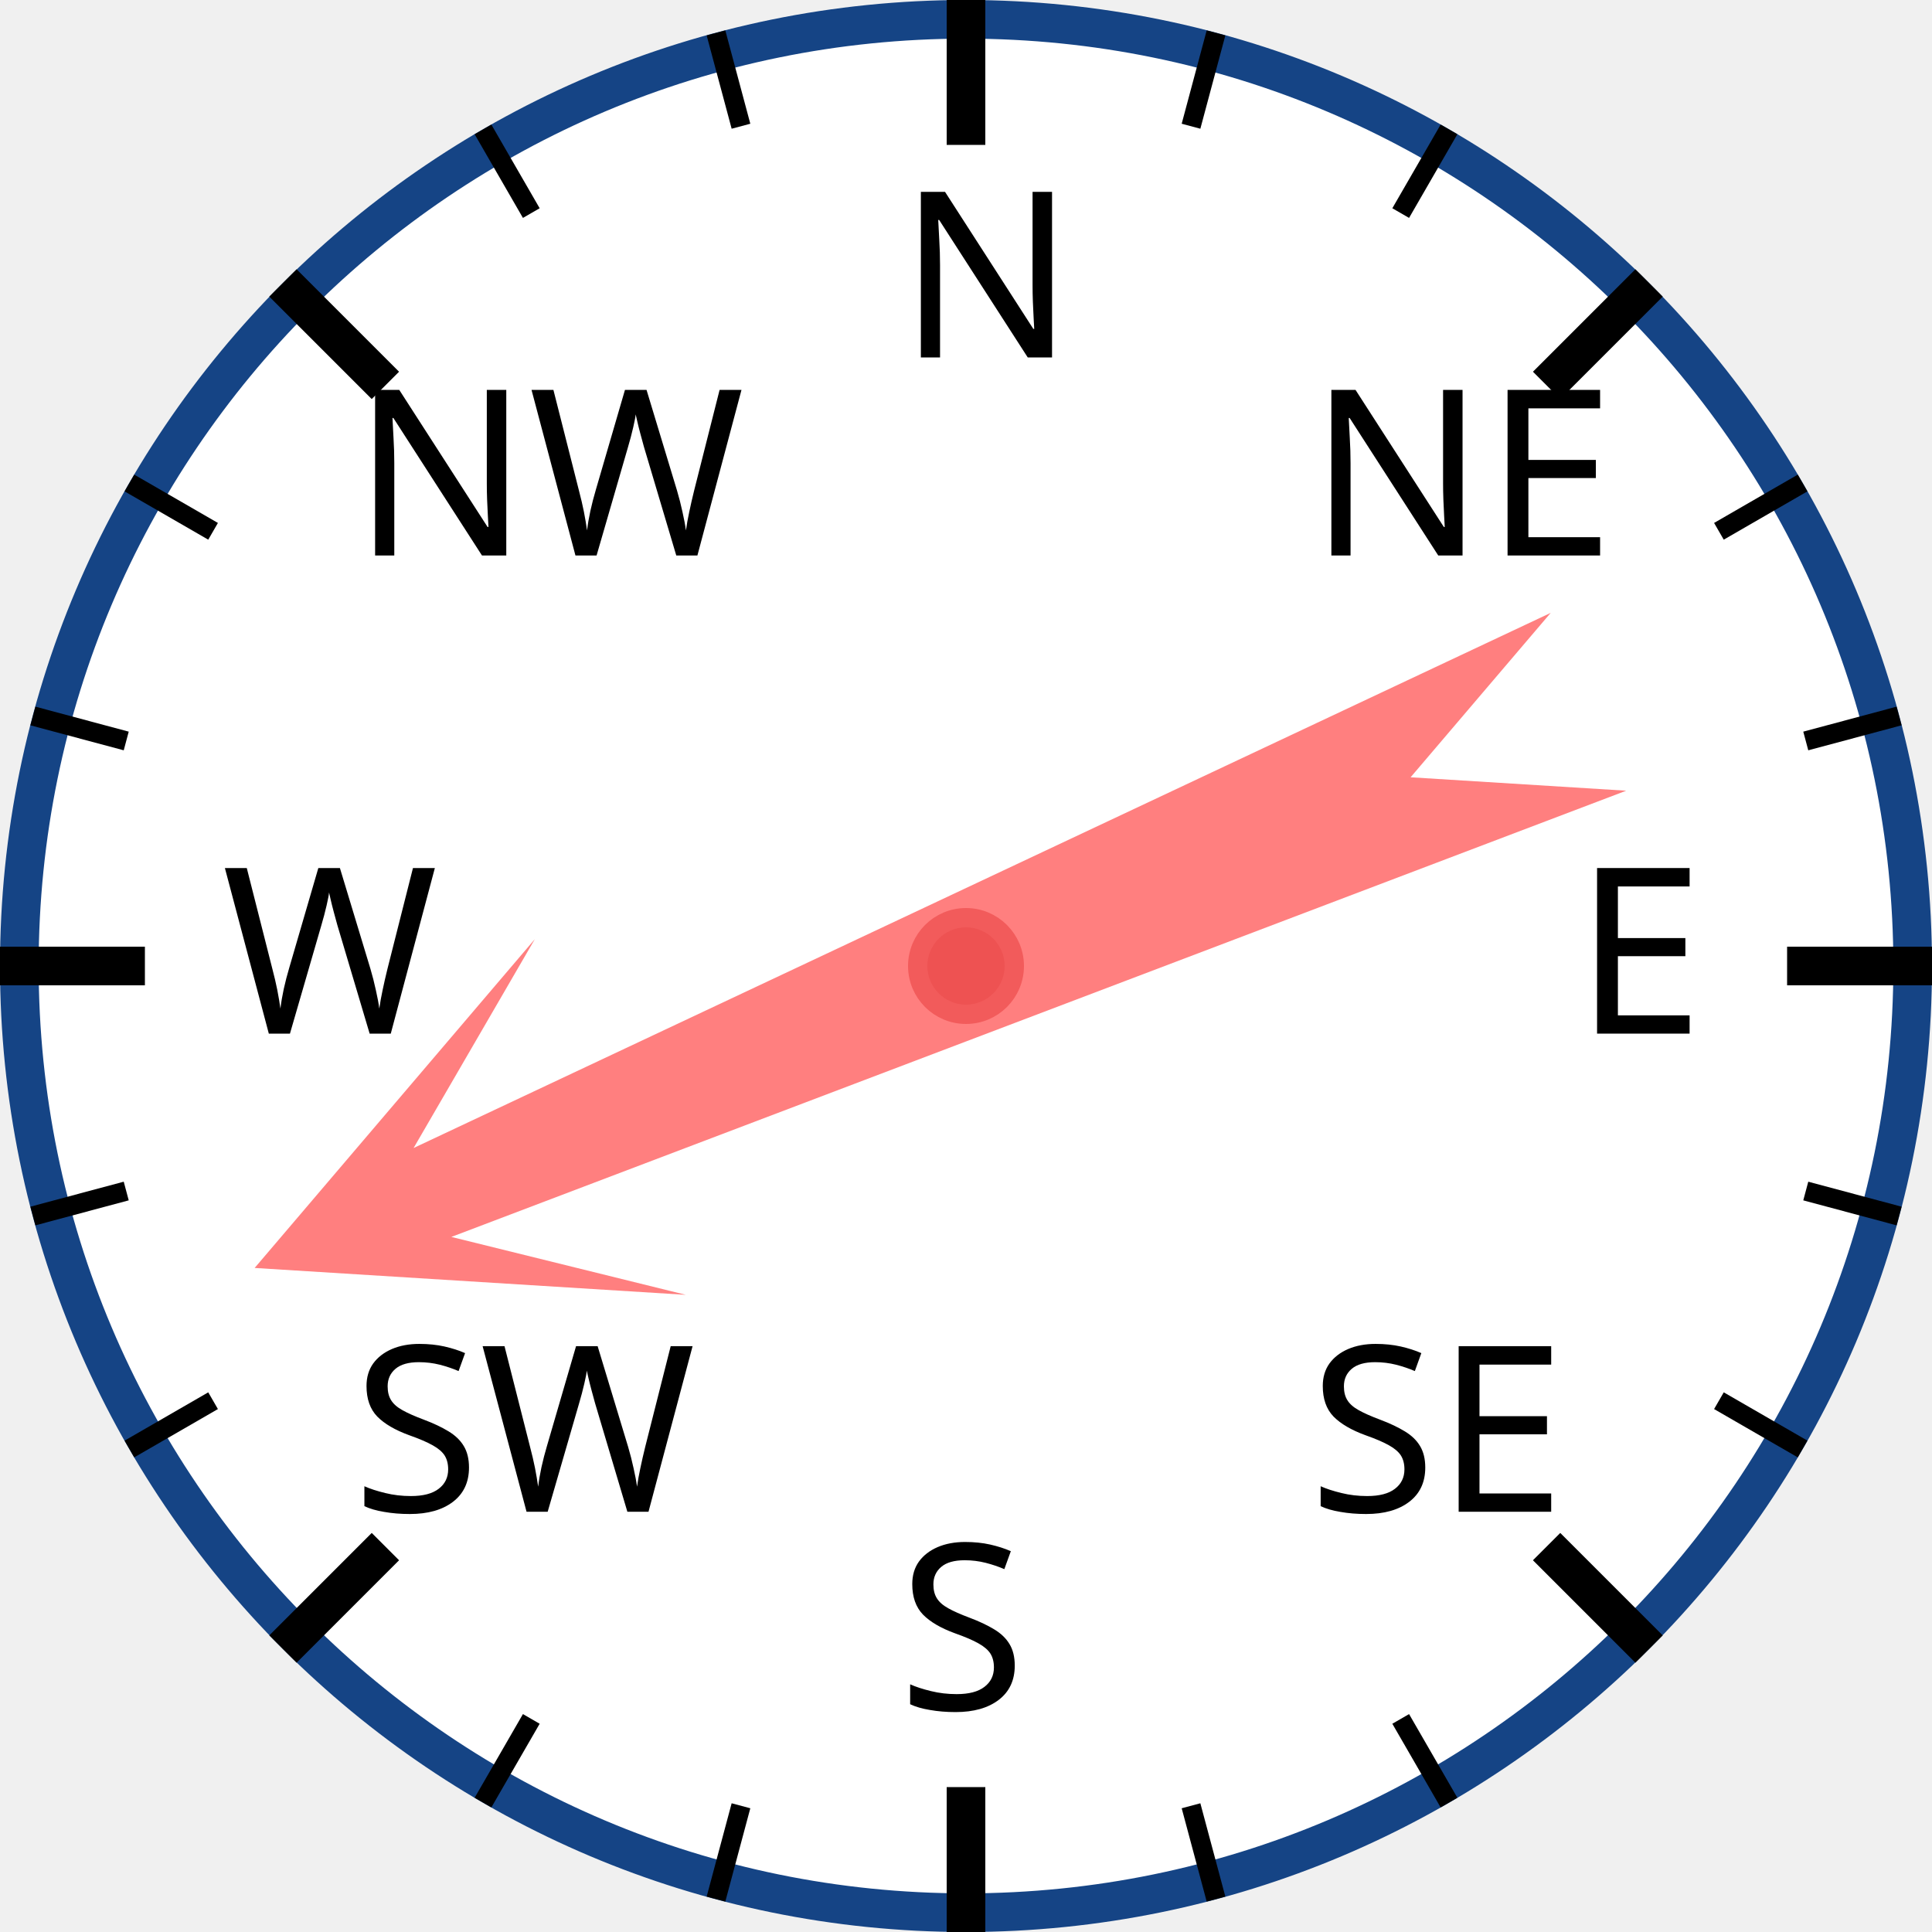
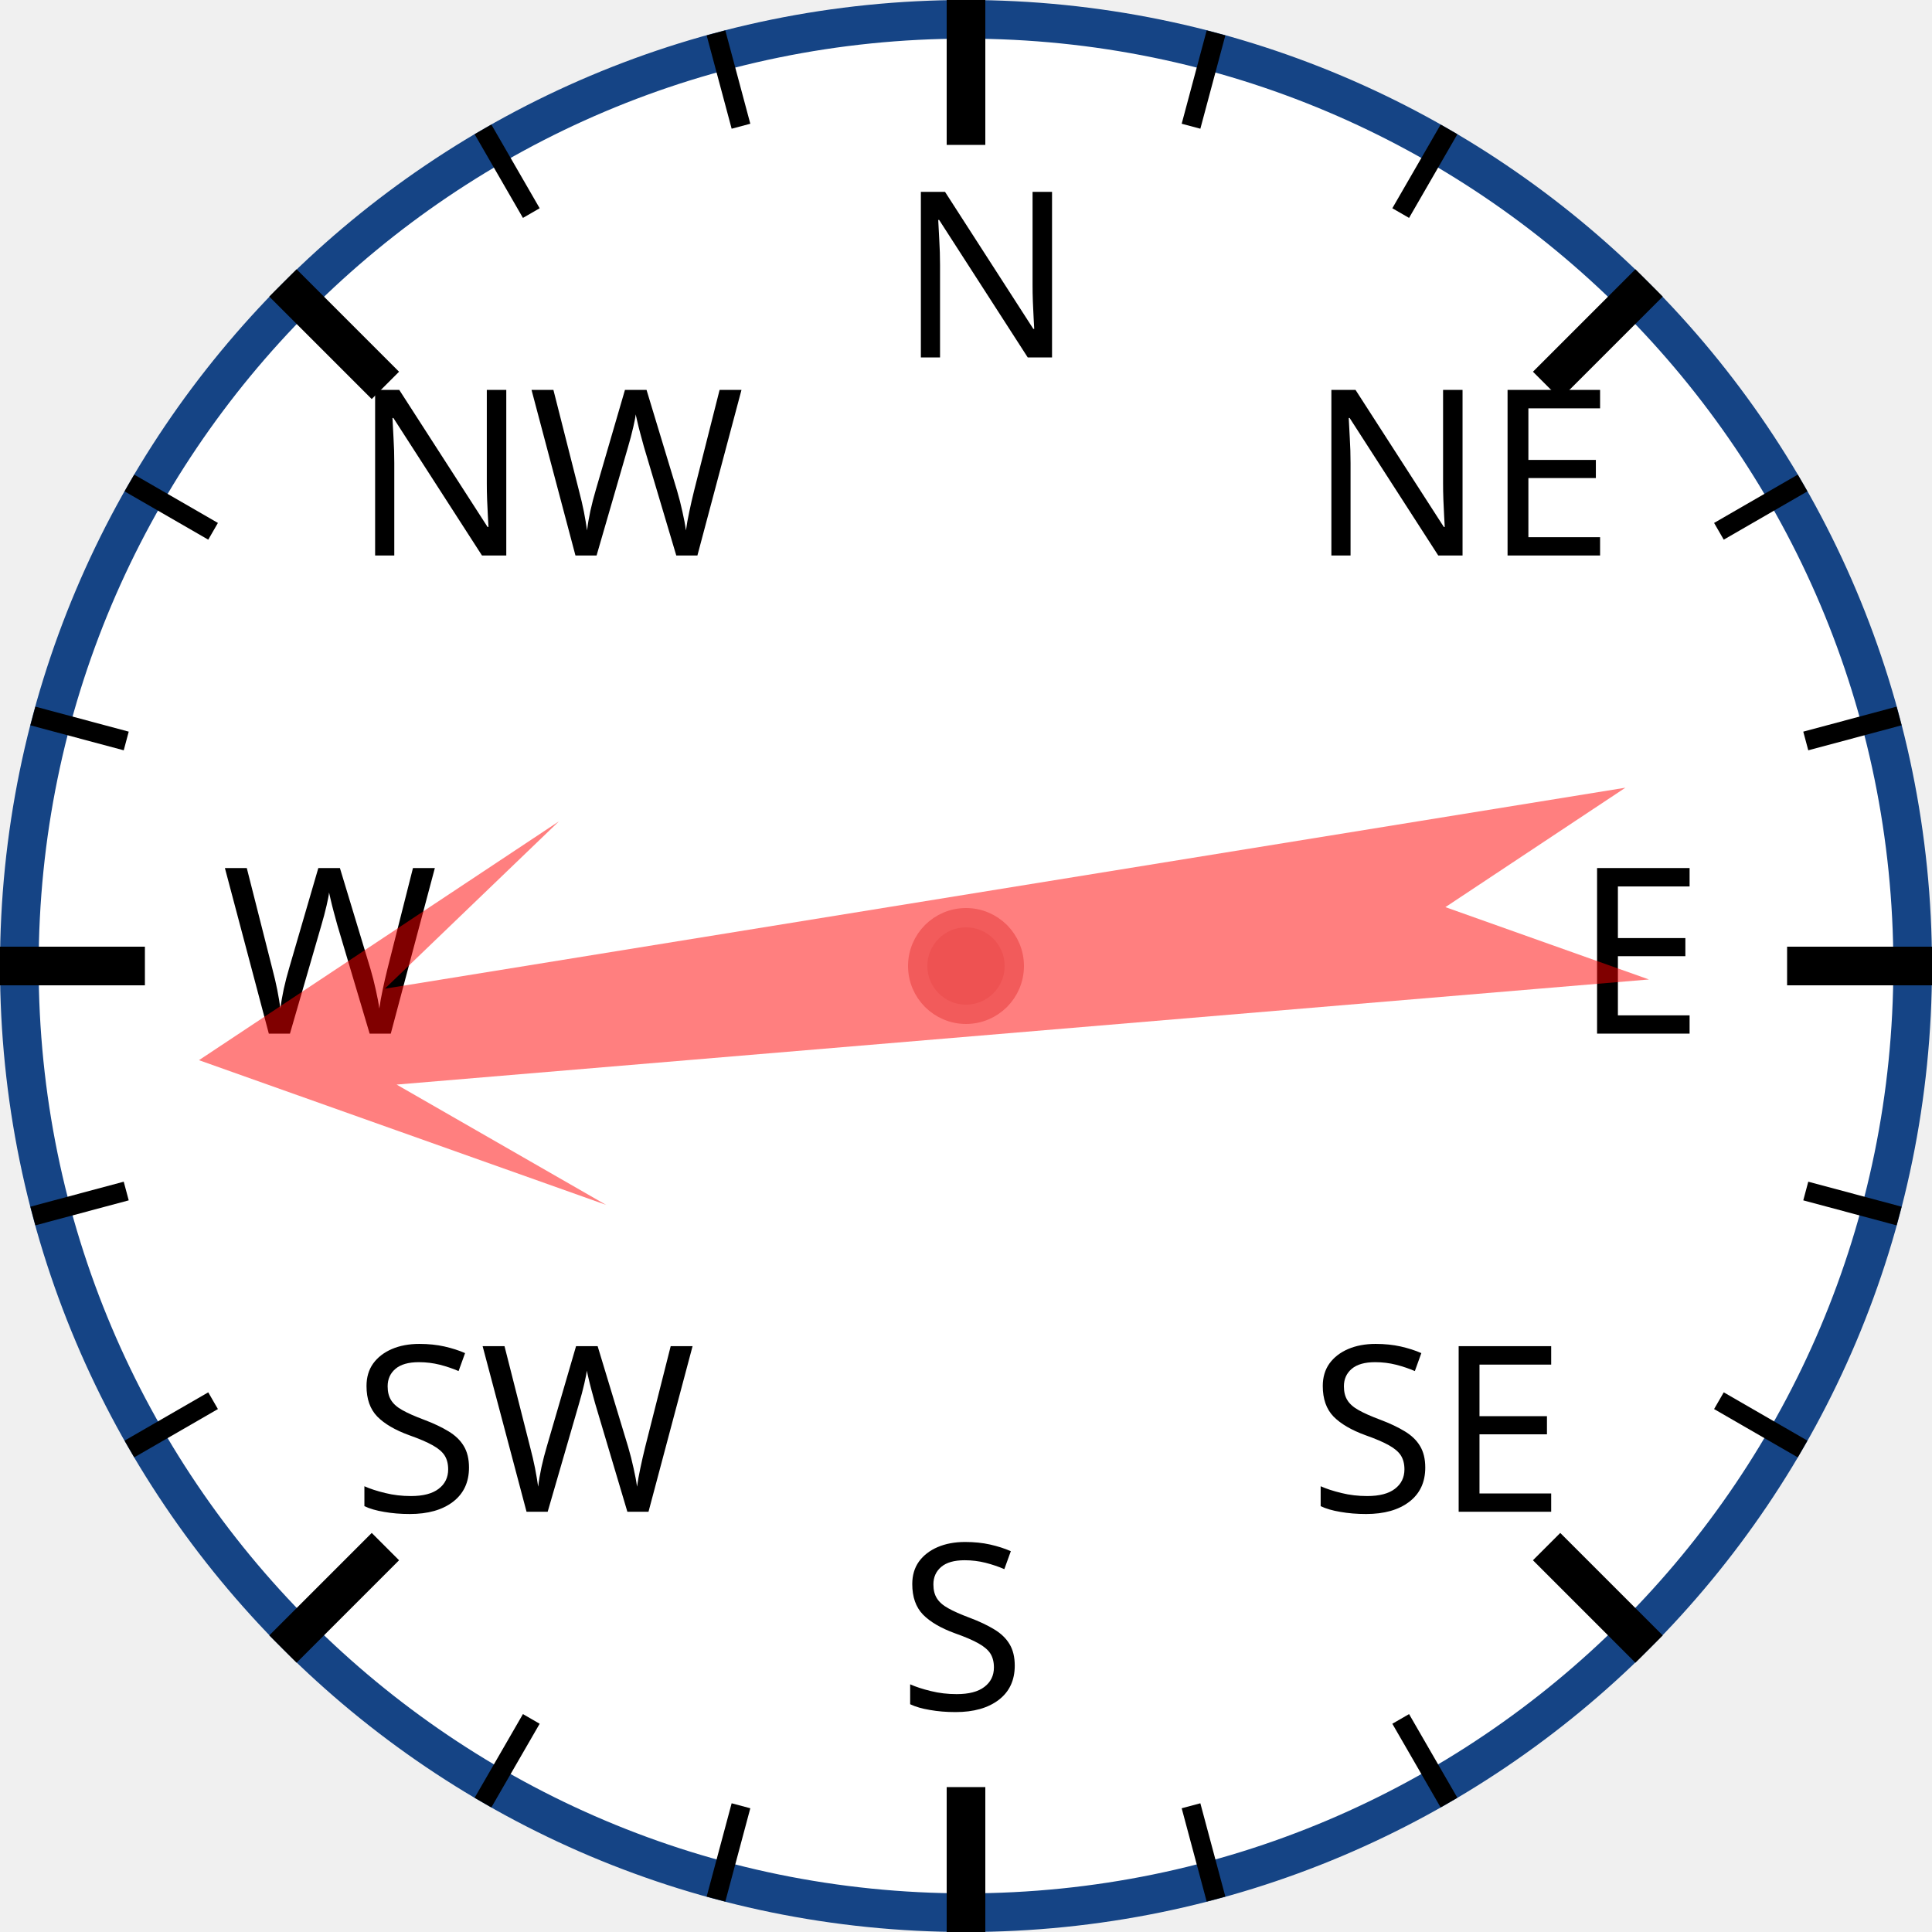
<svg xmlns="http://www.w3.org/2000/svg" width="120px" height="120px" viewBox="0 0 200 200">
  <circle cx="100" cy="100" r="98" style="fill: white; stroke: #154485; stroke-width: 4;" />
  <text x="93.0" y="37.0" style="font-family: sans-serif; font-size: 18pt;">N</text>
  <line x1="100.0" y1="0.0" x2="100.0" y2="15.0" style="stroke: black; stroke-width: 4;" />
  <line x1="74.118" y1="3.407" x2="76.706" y2="13.067" style="stroke: black; stroke-width: 2;" />
  <line x1="50" y1="13.397" x2="55" y2="22.058" style="stroke: black; stroke-width: 2;" />
  <text x="36.503" y="57.503" style="font-family: sans-serif; font-size: 18pt;">NW</text>
  <line x1="29.289" y1="29.289" x2="39.896" y2="39.896" style="stroke: black; stroke-width: 4;" />
  <line x1="13.397" y1="50" x2="22.058" y2="55" style="stroke: black; stroke-width: 2;" />
  <line x1="3.407" y1="74.118" x2="13.067" y2="76.706" style="stroke: black; stroke-width: 2;" />
  <text x="23.0" y="107.0" style="font-family: sans-serif; font-size: 18pt;">W</text>
  <line x1="0.0" y1="100.0" x2="15.0" y2="100.0" style="stroke: black; stroke-width: 4;" />
  <line x1="3.407" y1="125.882" x2="13.067" y2="123.294" style="stroke: black; stroke-width: 2;" />
  <line x1="13.397" y1="150" x2="22.058" y2="145" style="stroke: black; stroke-width: 2;" />
  <text x="36.503" y="156.497" style="font-family: sans-serif; font-size: 18pt;">SW</text>
  <line x1="29.289" y1="170.711" x2="39.896" y2="160.104" style="stroke: black; stroke-width: 4;" />
  <line x1="50" y1="186.603" x2="55" y2="177.942" style="stroke: black; stroke-width: 2;" />
  <line x1="74.118" y1="196.593" x2="76.706" y2="186.933" style="stroke: black; stroke-width: 2;" />
  <text x="93" y="177.0" style="font-family: sans-serif; font-size: 18pt;">S</text>
  <line x1="100" y1="200.0" x2="100" y2="185.0" style="stroke: black; stroke-width: 4;" />
  <line x1="125.882" y1="196.593" x2="123.294" y2="186.933" style="stroke: black; stroke-width: 2;" />
  <line x1="150.0" y1="186.603" x2="145.0" y2="177.942" style="stroke: black; stroke-width: 2;" />
  <text x="135.497" y="156.497" style="font-family: sans-serif; font-size: 18pt;">SE</text>
  <line x1="170.711" y1="170.711" x2="160.104" y2="160.104" style="stroke: black; stroke-width: 4;" />
  <line x1="186.603" y1="150" x2="177.942" y2="145" style="stroke: black; stroke-width: 2;" />
  <line x1="196.593" y1="125.882" x2="186.933" y2="123.294" style="stroke: black; stroke-width: 2;" />
  <text x="163.0" y="107" style="font-family: sans-serif; font-size: 18pt;">E</text>
  <line x1="200.0" y1="100" x2="185.0" y2="100" style="stroke: black; stroke-width: 4;" />
  <line x1="196.593" y1="74.118" x2="186.933" y2="76.706" style="stroke: black; stroke-width: 2;" />
  <line x1="186.603" y1="50" x2="177.942" y2="55" style="stroke: black; stroke-width: 2;" />
  <text x="135.497" y="57.503" style="font-family: sans-serif; font-size: 18pt;">NE</text>
  <line x1="170.711" y1="29.289" x2="160.104" y2="39.896" style="stroke: black; stroke-width: 4;" />
  <line x1="150" y1="13.397" x2="145" y2="22.058" style="stroke: black; stroke-width: 2;" />
  <line x1="125.882" y1="3.407" x2="123.294" y2="13.067" style="stroke: black; stroke-width: 2;" />
-   <polygon points="100 20 120 60 105 40 110 170 100 150 90 170 95 40 80 60" style="fill: red; fill-opacity: 0.5;" transform="rotate(247,100,100)" />
+   <polygon points="100 20 120 60 105 40 110 170 100 150 90 170 95 40 80 60" style="fill: red; fill-opacity: 0.5;" transform="rotate(263,100,100)" />
  <circle cx="100" cy="100" r="5" style="fill: #EE5252; stroke: #F25B5B; stroke-width: 2;" />
</svg>
